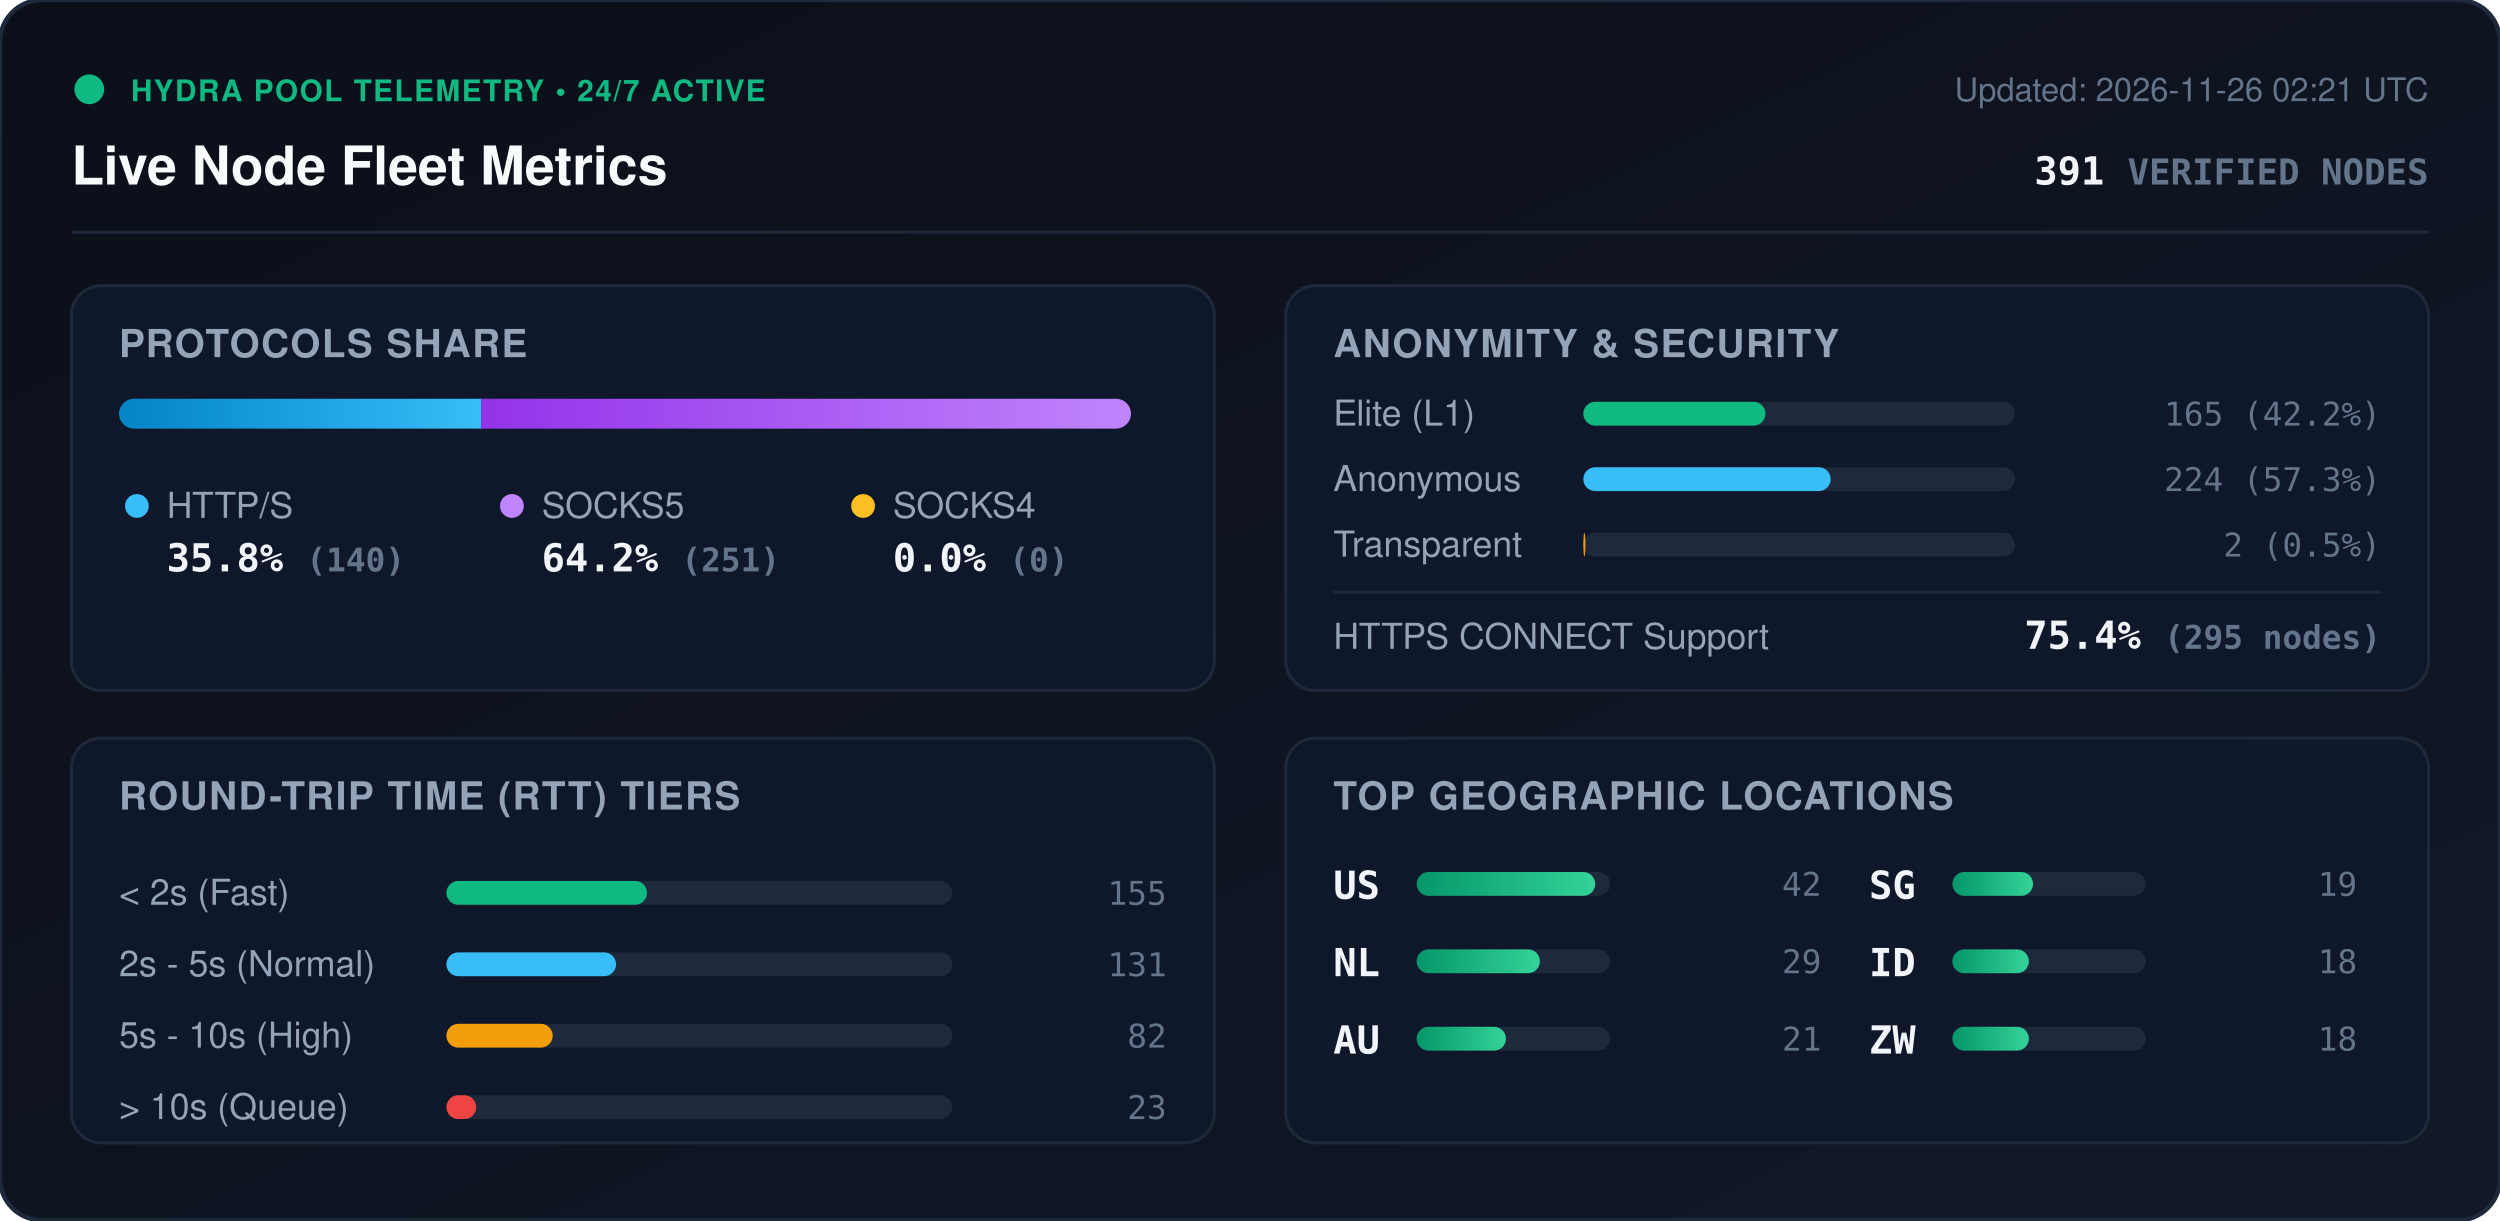
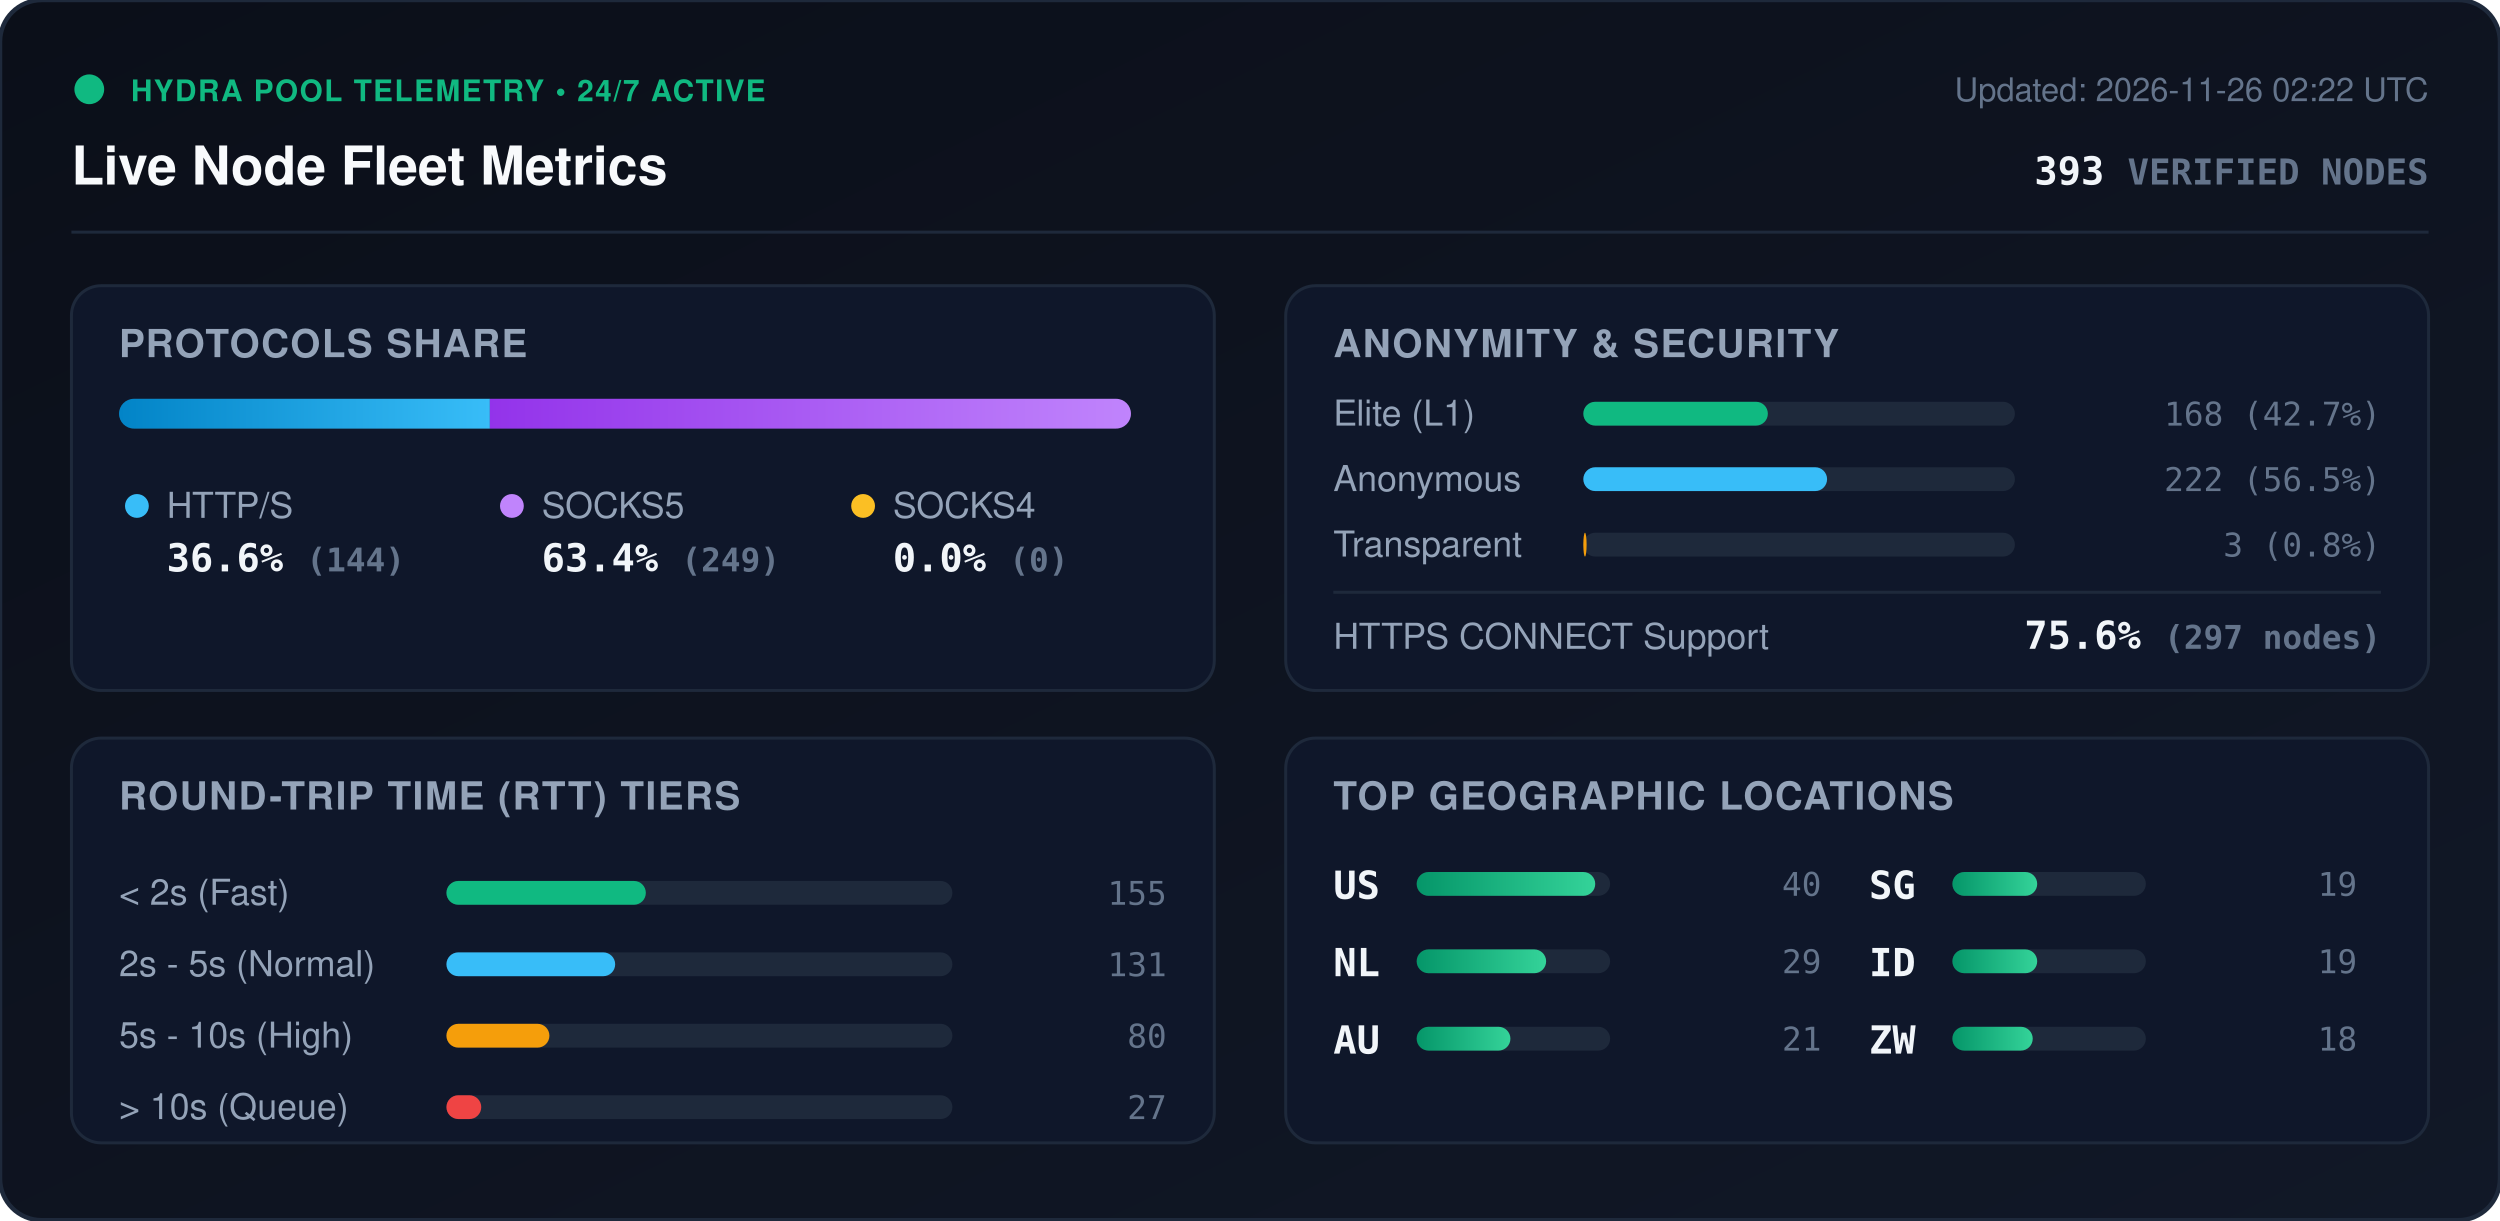
<svg xmlns="http://www.w3.org/2000/svg" viewBox="0 0 840 410" width="840" height="410" style="max-width: 100%; height: auto;">
  <defs>
    <linearGradient id="bg" x1="0%" y1="0%" x2="100%" y2="100%">
      <stop offset="0%" stop-color="#0b0f19" />
      <stop offset="100%" stop-color="#111827" />
    </linearGradient>
    <linearGradient id="bar-http" x1="0%" y1="0%" x2="100%" y2="0%">
      <stop offset="0%" stop-color="#0284c7" />
      <stop offset="100%" stop-color="#38bdf8" />
    </linearGradient>
    <linearGradient id="bar-socks5" x1="0%" y1="0%" x2="100%" y2="0%">
      <stop offset="0%" stop-color="#9333ea" />
      <stop offset="100%" stop-color="#c084fc" />
    </linearGradient>
    <linearGradient id="bar-socks4" x1="0%" y1="0%" x2="100%" y2="0%">
      <stop offset="0%" stop-color="#d97706" />
      <stop offset="100%" stop-color="#fbbf24" />
    </linearGradient>
    <linearGradient id="bar-green" x1="0%" y1="0%" x2="100%" y2="0%">
      <stop offset="0%" stop-color="#059669" />
      <stop offset="100%" stop-color="#34d399" />
    </linearGradient>
    <clipPath id="prog-track-clip">
      <rect width="340.0" height="10" rx="5" />
    </clipPath>
    <style>
      .title { font: 700 18px -apple-system, BlinkMacSystemFont, 'Segoe UI', Helvetica, Arial, sans-serif; fill: #f8fafc; }
      .sub { font: 500 11px -apple-system, BlinkMacSystemFont, 'Segoe UI', Helvetica, Arial, sans-serif; fill: #64748b; }
      .section-hdr { font: 600 13px -apple-system, BlinkMacSystemFont, 'Segoe UI', Helvetica, Arial, sans-serif; fill: #94a3b8; letter-spacing: 0.5px; }
      .metric-val { font: 700 13px -apple-system, BlinkMacSystemFont, 'Segoe UI', Helvetica, Arial, sans-serif; fill: #f1f5f9; }
      .metric-lbl { font: 500 12px -apple-system, BlinkMacSystemFont, 'Segoe UI', Helvetica, Arial, sans-serif; fill: #94a3b8; }
      .badge-txt { font: 700 10px -apple-system, BlinkMacSystemFont, 'Segoe UI', Helvetica, Arial, sans-serif; fill: #10b981; letter-spacing: 0.5px; }
      .mono { font-family: ui-monospace, SFMono-Regular, Menlo, Monaco, Consolas, monospace; }
      .pulse { animation: beacon 2s infinite ease-in-out; }
      @keyframes beacon { 0%, 100% { opacity: 1; } 50% { opacity: 0.35; } }
    </style>
  </defs>
  <rect width="840" height="410" rx="14" fill="url(#bg)" stroke="#1e293b" stroke-width="1.5" />
  <g transform="translate(24, 24)">
    <circle cx="6" cy="6" r="5" fill="#10b981" class="pulse" />
    <text x="20" y="10" class="badge-txt">HYDRA POOL TELEMETRY • 24/7 ACTIVE</text>
    <text x="0" y="38" class="title">Live Node Fleet Metrics</text>
-     <text x="792" y="10" text-anchor="end" class="sub">Updated: 2026-11-26 02:21 UTC</text>
-     <text x="792" y="38" text-anchor="end" class="metric-val mono" fill="#38bdf8">391 <tspan font-size="12" fill="#64748b">VERIFIED NODES</tspan>
+     <text x="792" y="10" text-anchor="end" class="sub">Updated: 2026-11-26 02:22 UTC</text>
+     <text x="792" y="38" text-anchor="end" class="metric-val mono" fill="#38bdf8">393 <tspan font-size="12" fill="#64748b">VERIFIED NODES</tspan>
    </text>
  </g>
  <line x1="24" y1="78" x2="816" y2="78" stroke="#1e293b" stroke-width="1" />
  <g transform="translate(24, 96)">
    <rect width="384" height="136" rx="10" fill="#0f172a" stroke="#1e293b" />
    <text x="16" y="24" class="section-hdr">PROTOCOLS SHARE</text>
    <g transform="translate(16, 38)">
      <rect width="340.0" height="10" rx="5" fill="#1e293b" />
      <g clip-path="url(#prog-track-clip)">
-         <rect x="0" width="121.7" height="10" fill="url(#bar-http)" />
-         <rect x="121.7" width="218.3" height="10" fill="url(#bar-socks5)" />
+         <rect x="0" width="124.6" height="10" fill="url(#bar-http)" />
+         <rect x="124.6" width="215.4" height="10" fill="url(#bar-socks5)" />
        <rect x="340.0" width="0.0" height="10" fill="url(#bar-socks4)" />
      </g>
    </g>
    <g transform="translate(16, 68)">
      <circle cx="6" cy="6" r="4" fill="#38bdf8" />
      <text x="16" y="10" class="metric-lbl">HTTP/S</text>
-       <text x="16" y="28" class="metric-val mono">35.8% <tspan font-size="11" fill="#64748b">(140)</tspan>
+       <text x="16" y="28" class="metric-val mono">36.6% <tspan font-size="11" fill="#64748b">(144)</tspan>
      </text>
      <circle cx="132" cy="6" r="4" fill="#c084fc" />
      <text x="142" y="10" class="metric-lbl">SOCKS5</text>
-       <text x="142" y="28" class="metric-val mono">64.2% <tspan font-size="11" fill="#64748b">(251)</tspan>
+       <text x="142" y="28" class="metric-val mono">63.4% <tspan font-size="11" fill="#64748b">(249)</tspan>
      </text>
      <circle cx="250" cy="6" r="4" fill="#fbbf24" />
      <text x="260" y="10" class="metric-lbl">SOCKS4</text>
      <text x="260" y="28" class="metric-val mono">0.0% <tspan font-size="11" fill="#64748b">(0)</tspan>
      </text>
    </g>
  </g>
  <g transform="translate(432, 96)">
    <rect width="384" height="136" rx="10" fill="#0f172a" stroke="#1e293b" />
    <text x="16" y="24" class="section-hdr">ANONYMITY &amp; SECURITY</text>
    <text x="16" y="47" class="metric-lbl">Elite (L1)</text>
    <rect x="100" y="39" width="145.0" height="8" rx="4" fill="#1e293b" />
-     <rect x="100" y="39" width="61.2" height="8" rx="4" fill="#10b981" />
-     <text x="368" y="47" text-anchor="end" class="mono sub" fill="#e2e8f0">165 (42.2%)</text>
+     <rect x="100" y="39" width="62.0" height="8" rx="4" fill="#10b981" />
+     <text x="368" y="47" text-anchor="end" class="mono sub" fill="#e2e8f0">168 (42.7%)</text>
    <text x="16" y="69" class="metric-lbl">Anonymous</text>
    <rect x="100" y="61" width="145.0" height="8" rx="4" fill="#1e293b" />
-     <rect x="100" y="61" width="83.1" height="8" rx="4" fill="#38bdf8" />
-     <text x="368" y="69" text-anchor="end" class="mono sub" fill="#e2e8f0">224 (57.3%)</text>
+     <rect x="100" y="61" width="81.9" height="8" rx="4" fill="#38bdf8" />
+     <text x="368" y="69" text-anchor="end" class="mono sub" fill="#e2e8f0">222 (56.5%)</text>
    <text x="16" y="91" class="metric-lbl">Transparent</text>
    <rect x="100" y="83" width="145.0" height="8" rx="4" fill="#1e293b" />
-     <rect x="100" y="83" width="0.7" height="8" rx="4" fill="#f59e0b" />
-     <text x="368" y="91" text-anchor="end" class="mono sub" fill="#e2e8f0">2 (0.5%)</text>
+     <rect x="100" y="83" width="1.1" height="8" rx="4" fill="#f59e0b" />
+     <text x="368" y="91" text-anchor="end" class="mono sub" fill="#e2e8f0">3 (0.8%)</text>
    <line x1="16" y1="103" x2="368" y2="103" stroke="#1e293b" stroke-width="1" />
    <text x="16" y="122" class="metric-lbl">HTTPS CONNECT Support</text>
-     <text x="368" y="122" text-anchor="end" class="metric-val mono" fill="#34d399">75.4% <tspan font-size="11" fill="#64748b">(295 nodes)</tspan>
+     <text x="368" y="122" text-anchor="end" class="metric-val mono" fill="#34d399">75.6% <tspan font-size="11" fill="#64748b">(297 nodes)</tspan>
    </text>
  </g>
  <g transform="translate(24, 248)">
    <rect width="384" height="136" rx="10" fill="#0f172a" stroke="#1e293b" />
    <text x="16" y="24" class="section-hdr">ROUND-TRIP TIME (RTT) TIERS</text>
    <g transform="translate(16, 42)">
      <text x="0" y="14" class="metric-lbl">&lt; 2s (Fast)</text>
      <rect x="110" y="6" width="170" height="8" rx="4" fill="#1e293b" />
-       <rect x="110" y="6" width="67.4" height="8" rx="4" fill="#10b981" />
+       <rect x="110" y="6" width="67.0" height="8" rx="4" fill="#10b981" />
      <text x="352" y="14" text-anchor="end" class="mono sub">155</text>
      <text x="0" y="38" class="metric-lbl">2s - 5s (Normal)</text>
      <rect x="110" y="30" width="170" height="8" rx="4" fill="#1e293b" />
-       <rect x="110" y="30" width="57.0" height="8" rx="4" fill="#38bdf8" />
+       <rect x="110" y="30" width="56.7" height="8" rx="4" fill="#38bdf8" />
      <text x="352" y="38" text-anchor="end" class="mono sub">131</text>
      <text x="0" y="62" class="metric-lbl">5s - 10s (High)</text>
      <rect x="110" y="54" width="170" height="8" rx="4" fill="#1e293b" />
-       <rect x="110" y="54" width="35.7" height="8" rx="4" fill="#f59e0b" />
-       <text x="352" y="62" text-anchor="end" class="mono sub">82</text>
+       <rect x="110" y="54" width="34.6" height="8" rx="4" fill="#f59e0b" />
+       <text x="352" y="62" text-anchor="end" class="mono sub">80</text>
      <text x="0" y="86" class="metric-lbl">&gt; 10s (Queue)</text>
      <rect x="110" y="78" width="170" height="8" rx="4" fill="#1e293b" />
-       <rect x="110" y="78" width="10.0" height="8" rx="4" fill="#ef4444" />
-       <text x="352" y="86" text-anchor="end" class="mono sub">23</text>
+       <rect x="110" y="78" width="11.7" height="8" rx="4" fill="#ef4444" />
+       <text x="352" y="86" text-anchor="end" class="mono sub">27</text>
    </g>
  </g>
  <g transform="translate(432, 248)">
    <rect width="384" height="136" rx="10" fill="#0f172a" stroke="#1e293b" />
    <text x="16" y="24" class="section-hdr">TOP GEOGRAPHIC LOCATIONS</text>
    <g transform="translate(16, 42)">
      <g transform="translate(0, 0)">
        <text x="0" y="12" class="mono metric-val" font-size="12">US</text>
        <rect x="28" y="3" width="65" height="8" rx="4" fill="#1e293b" />
        <rect x="28" y="3" width="60.0" height="8" rx="4" fill="url(#bar-green)" />
-         <text x="164" y="11" text-anchor="end" class="mono sub">42</text>
+         <text x="164" y="11" text-anchor="end" class="mono sub">40</text>
      </g>
      <g transform="translate(0, 26)">
        <text x="0" y="12" class="mono metric-val" font-size="12">NL</text>
        <rect x="28" y="3" width="65" height="8" rx="4" fill="#1e293b" />
-         <rect x="28" y="3" width="41.4" height="8" rx="4" fill="url(#bar-green)" />
+         <rect x="28" y="3" width="43.5" height="8" rx="4" fill="url(#bar-green)" />
        <text x="164" y="11" text-anchor="end" class="mono sub">29</text>
      </g>
      <g transform="translate(0, 52)">
        <text x="0" y="12" class="mono metric-val" font-size="12">AU</text>
        <rect x="28" y="3" width="65" height="8" rx="4" fill="#1e293b" />
-         <rect x="28" y="3" width="30.0" height="8" rx="4" fill="url(#bar-green)" />
+         <rect x="28" y="3" width="31.5" height="8" rx="4" fill="url(#bar-green)" />
        <text x="164" y="11" text-anchor="end" class="mono sub">21</text>
      </g>
      <g transform="translate(180, 0)">
        <text x="0" y="12" class="mono metric-val" font-size="12">SG</text>
        <rect x="28" y="3" width="65" height="8" rx="4" fill="#1e293b" />
-         <rect x="28" y="3" width="27.1" height="8" rx="4" fill="url(#bar-green)" />
+         <rect x="28" y="3" width="28.5" height="8" rx="4" fill="url(#bar-green)" />
        <text x="164" y="11" text-anchor="end" class="mono sub">19</text>
      </g>
      <g transform="translate(180, 26)">
        <text x="0" y="12" class="mono metric-val" font-size="12">ID</text>
        <rect x="28" y="3" width="65" height="8" rx="4" fill="#1e293b" />
-         <rect x="28" y="3" width="25.7" height="8" rx="4" fill="url(#bar-green)" />
-         <text x="164" y="11" text-anchor="end" class="mono sub">18</text>
+         <rect x="28" y="3" width="28.5" height="8" rx="4" fill="url(#bar-green)" />
+         <text x="164" y="11" text-anchor="end" class="mono sub">19</text>
      </g>
      <g transform="translate(180, 52)">
        <text x="0" y="12" class="mono metric-val" font-size="12">ZW</text>
        <rect x="28" y="3" width="65" height="8" rx="4" fill="#1e293b" />
-         <rect x="28" y="3" width="25.7" height="8" rx="4" fill="url(#bar-green)" />
+         <rect x="28" y="3" width="27.0" height="8" rx="4" fill="url(#bar-green)" />
        <text x="164" y="11" text-anchor="end" class="mono sub">18</text>
      </g>
    </g>
  </g>
</svg>
